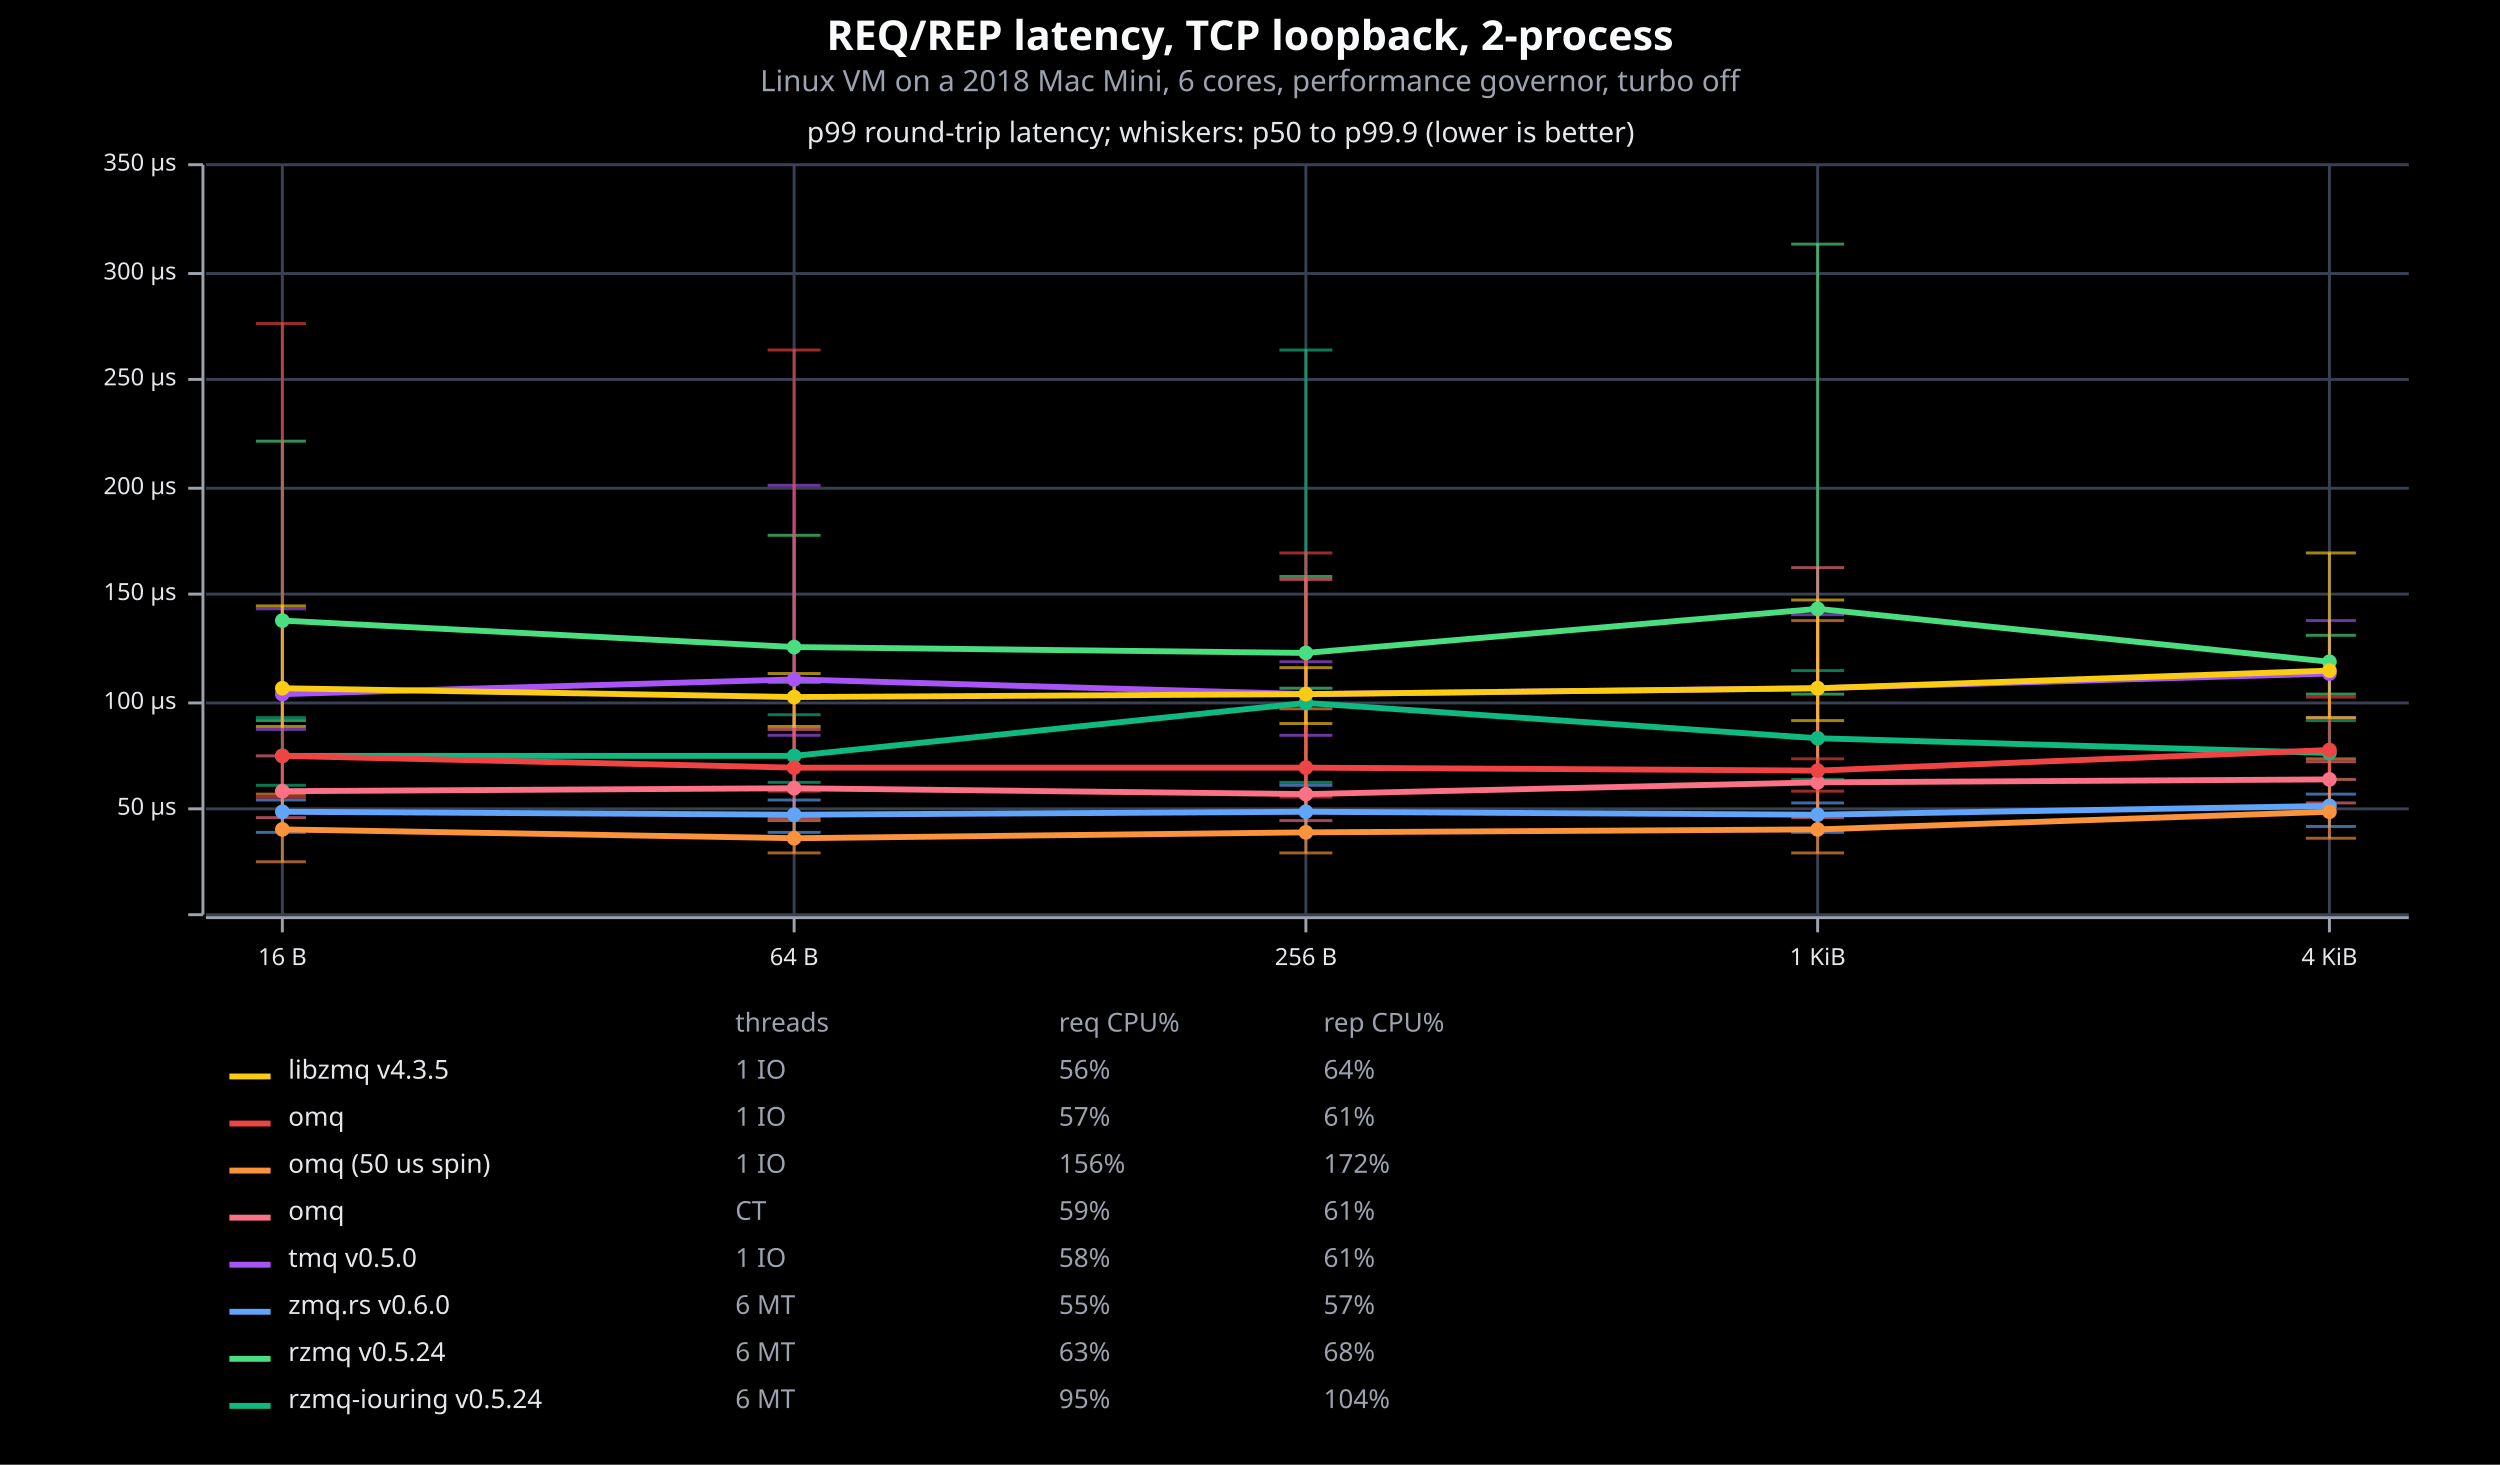
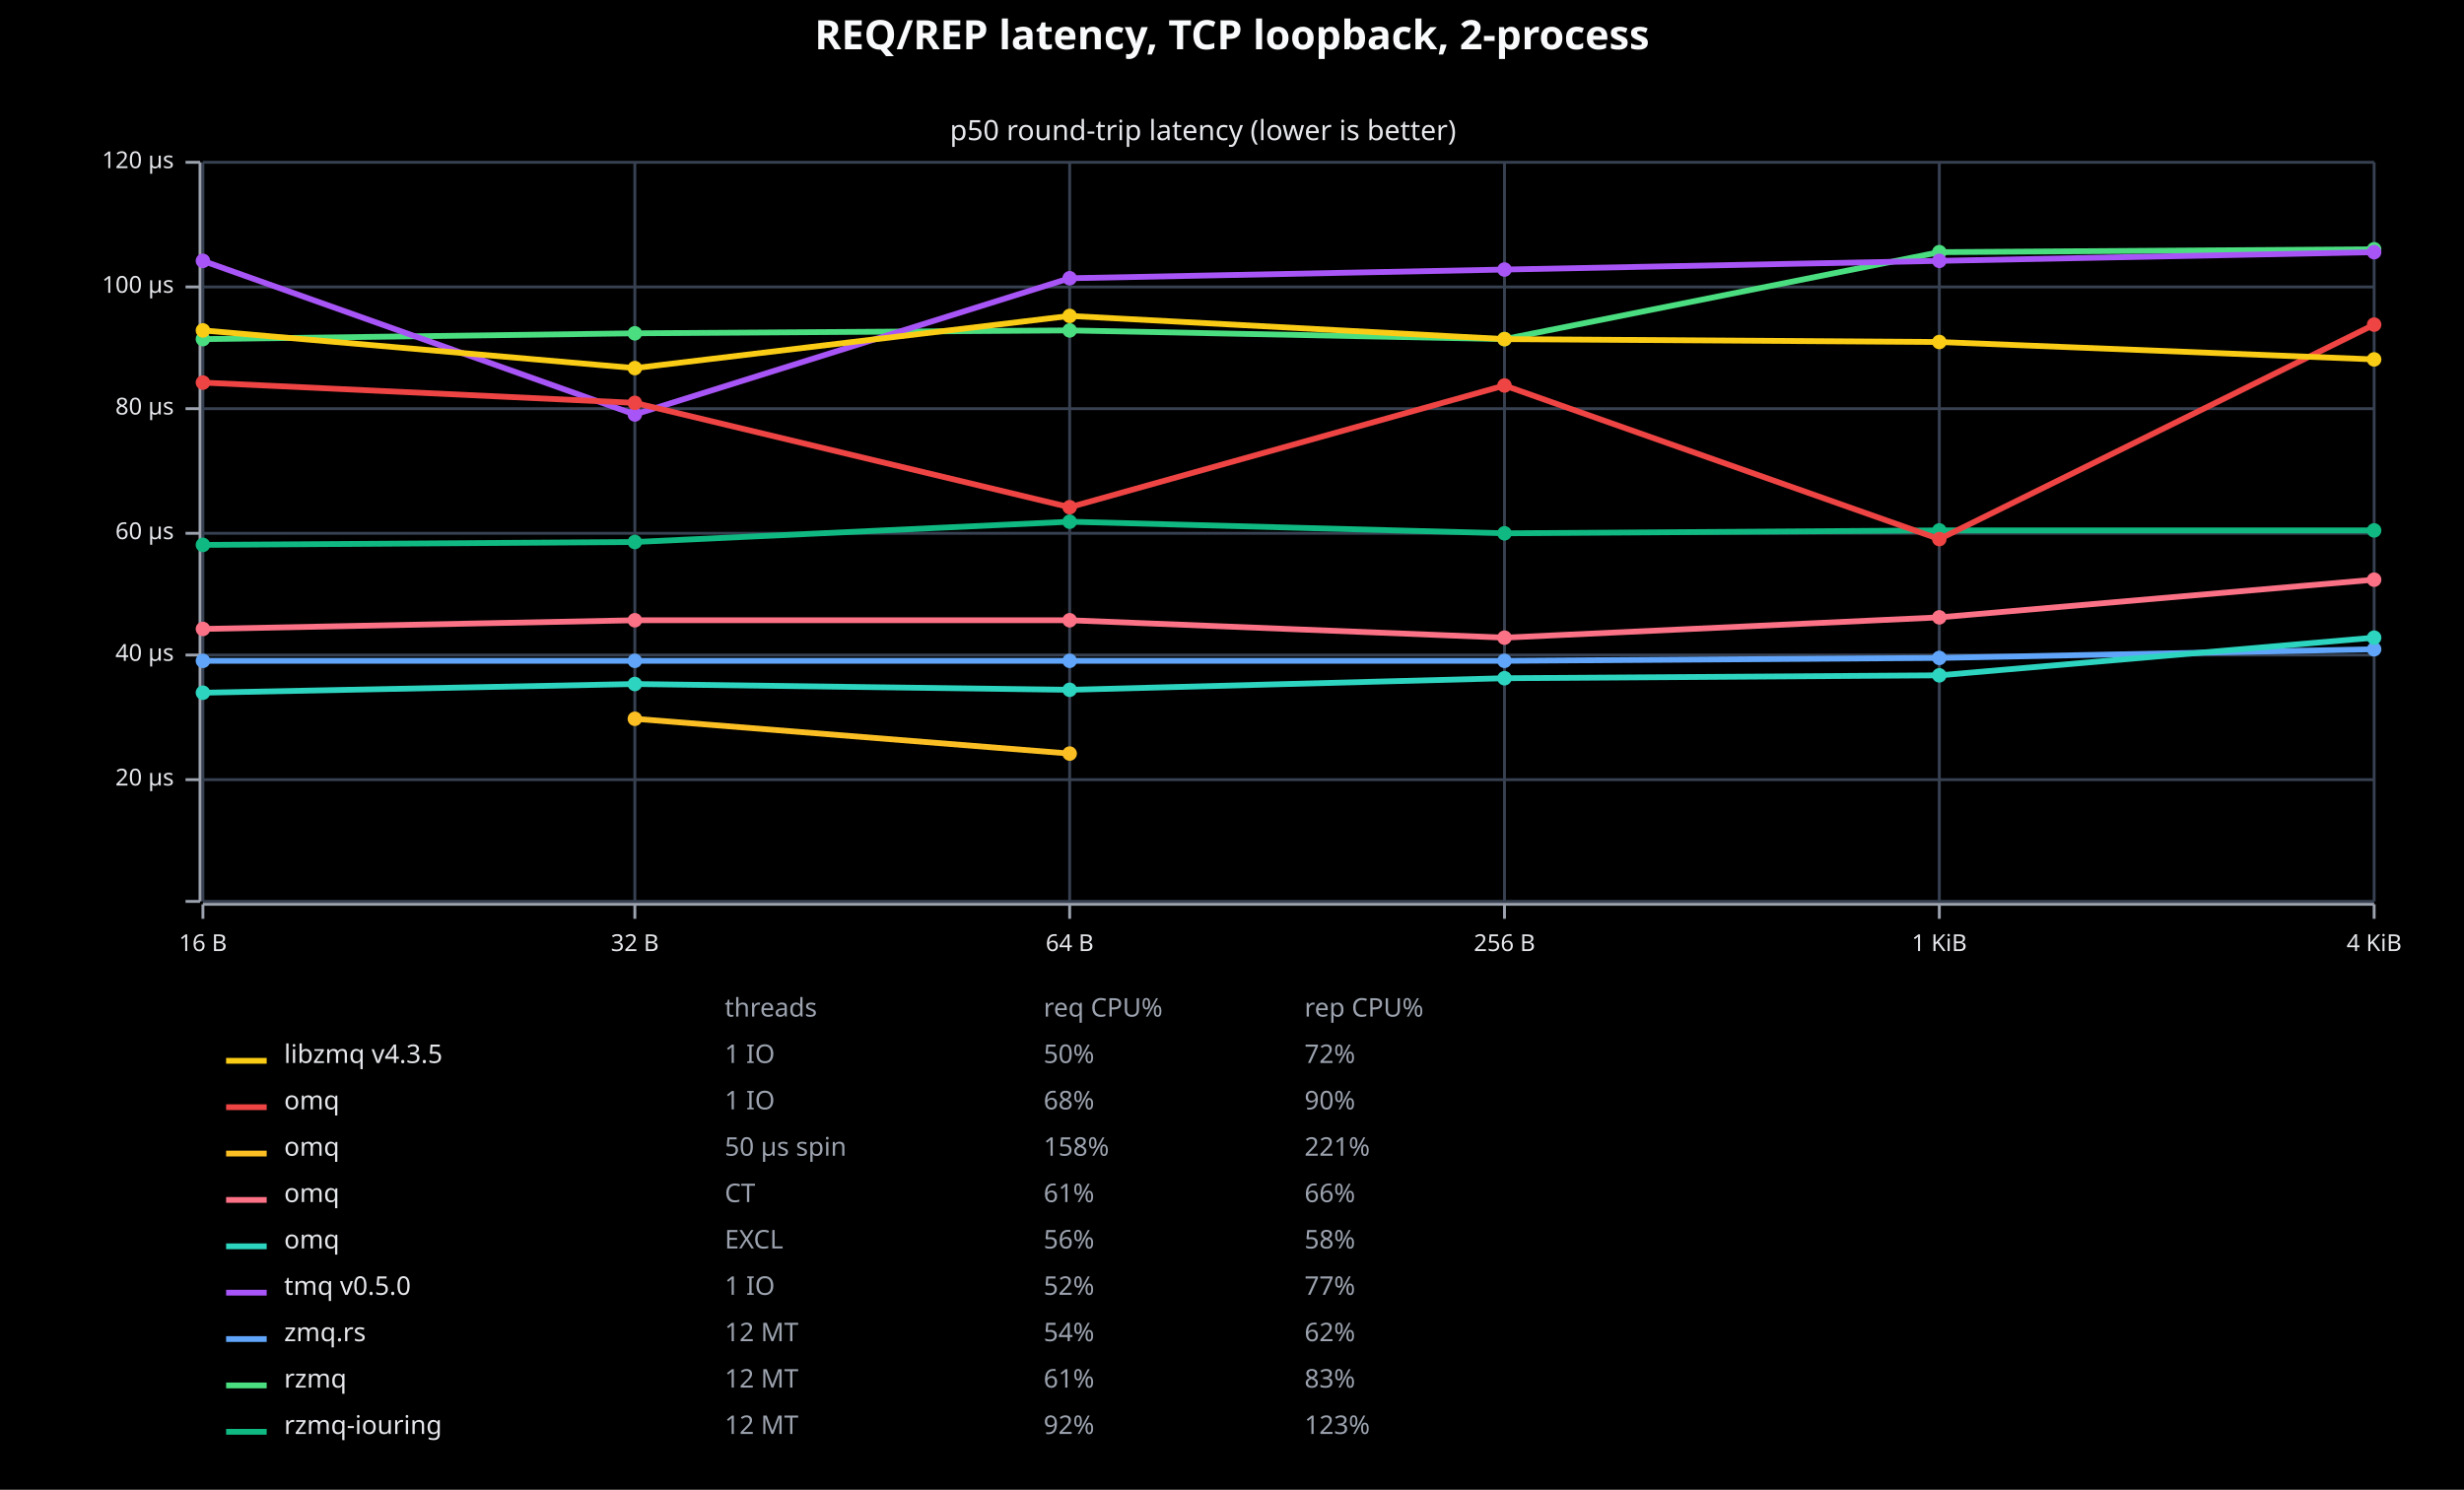
- <svg xmlns="http://www.w3.org/2000/svg" viewBox="0 0 850 498" font-family="system-ui, -apple-system, sans-serif">
-   <rect x="0" y="0" width="850" height="498" opacity="1" fill="#000000" stroke="none" />
+ <svg xmlns="http://www.w3.org/2000/svg" viewBox="0 0 850 514" font-family="system-ui, -apple-system, sans-serif">
+   <rect x="0" y="0" width="850" height="514" opacity="1" fill="#000000" stroke="none" />
  <text x="425" y="17" text-anchor="middle" font-family="sans-serif" font-size="14" font-weight="bold" fill="#F9FAFB">REQ/REP latency, TCP loopback, 2-process</text>
-   <text x="425" y="31" text-anchor="middle" font-family="sans-serif" font-size="10" fill="#9CA3AF">Linux VM on a 2018 Mac Mini, 6 cores, performance governor, turbo off</text>
  <text x="415" y="41" dy="0.76em" text-anchor="middle" font-family="sans-serif" font-size="9.677" opacity="1" fill="#E5E7EB">
- p99 round-trip latency; whiskers: p50 to p99.9 (lower is better)
- </text>
-   <line opacity="1" stroke="#374151" stroke-width="1" x1="96" y1="311" x2="96" y2="56" />
-   <line opacity="1" stroke="#374151" stroke-width="1" x1="270" y1="311" x2="270" y2="56" />
-   <line opacity="1" stroke="#374151" stroke-width="1" x1="444" y1="311" x2="444" y2="56" />
-   <line opacity="1" stroke="#374151" stroke-width="1" x1="618" y1="311" x2="618" y2="56" />
-   <line opacity="1" stroke="#374151" stroke-width="1" x1="792" y1="311" x2="792" y2="56" />
+ p50 round-trip latency (lower is better)
+ </text>
+   <line opacity="1" stroke="#374151" stroke-width="1" x1="70" y1="311" x2="70" y2="56" />
+   <line opacity="1" stroke="#374151" stroke-width="1" x1="219" y1="311" x2="219" y2="56" />
+   <line opacity="1" stroke="#374151" stroke-width="1" x1="369" y1="311" x2="369" y2="56" />
+   <line opacity="1" stroke="#374151" stroke-width="1" x1="519" y1="311" x2="519" y2="56" />
+   <line opacity="1" stroke="#374151" stroke-width="1" x1="669" y1="311" x2="669" y2="56" />
+   <line opacity="1" stroke="#374151" stroke-width="1" x1="819" y1="311" x2="819" y2="56" />
  <line opacity="1" stroke="#374151" stroke-width="1" x1="70" y1="311" x2="819" y2="311" />
-   <line opacity="1" stroke="#374151" stroke-width="1" x1="70" y1="275" x2="819" y2="275" />
-   <line opacity="1" stroke="#374151" stroke-width="1" x1="70" y1="239" x2="819" y2="239" />
-   <line opacity="1" stroke="#374151" stroke-width="1" x1="70" y1="202" x2="819" y2="202" />
-   <line opacity="1" stroke="#374151" stroke-width="1" x1="70" y1="166" x2="819" y2="166" />
-   <line opacity="1" stroke="#374151" stroke-width="1" x1="70" y1="129" x2="819" y2="129" />
-   <line opacity="1" stroke="#374151" stroke-width="1" x1="70" y1="93" x2="819" y2="93" />
+   <line opacity="1" stroke="#374151" stroke-width="1" x1="70" y1="269" x2="819" y2="269" />
+   <line opacity="1" stroke="#374151" stroke-width="1" x1="70" y1="226" x2="819" y2="226" />
+   <line opacity="1" stroke="#374151" stroke-width="1" x1="70" y1="184" x2="819" y2="184" />
+   <line opacity="1" stroke="#374151" stroke-width="1" x1="70" y1="141" x2="819" y2="141" />
+   <line opacity="1" stroke="#374151" stroke-width="1" x1="70" y1="99" x2="819" y2="99" />
  <line opacity="1" stroke="#374151" stroke-width="1" x1="70" y1="56" x2="819" y2="56" />
  <polyline fill="none" opacity="1" stroke="#9CA3AF" stroke-width="1" points="69,56 69,311 " />
  <text x="60" y="311" dy="0.5ex" text-anchor="end" font-family="sans-serif" font-size="8.065" opacity="1" fill="#E5E7EB">

</text>
  <polyline fill="none" opacity="1" stroke="#9CA3AF" stroke-width="1" points="64,311 69,311 " />
-   <text x="60" y="275" dy="0.5ex" text-anchor="end" font-family="sans-serif" font-size="8.065" opacity="1" fill="#E5E7EB">
- 50 μs
- </text>
-   <polyline fill="none" opacity="1" stroke="#9CA3AF" stroke-width="1" points="64,275 69,275 " />
-   <text x="60" y="239" dy="0.5ex" text-anchor="end" font-family="sans-serif" font-size="8.065" opacity="1" fill="#E5E7EB">
+   <text x="60" y="269" dy="0.5ex" text-anchor="end" font-family="sans-serif" font-size="8.065" opacity="1" fill="#E5E7EB">
+ 20 μs
+ </text>
+   <polyline fill="none" opacity="1" stroke="#9CA3AF" stroke-width="1" points="64,269 69,269 " />
+   <text x="60" y="226" dy="0.5ex" text-anchor="end" font-family="sans-serif" font-size="8.065" opacity="1" fill="#E5E7EB">
+ 40 μs
+ </text>
+   <polyline fill="none" opacity="1" stroke="#9CA3AF" stroke-width="1" points="64,226 69,226 " />
+   <text x="60" y="184" dy="0.5ex" text-anchor="end" font-family="sans-serif" font-size="8.065" opacity="1" fill="#E5E7EB">
+ 60 μs
+ </text>
+   <polyline fill="none" opacity="1" stroke="#9CA3AF" stroke-width="1" points="64,184 69,184 " />
+   <text x="60" y="141" dy="0.5ex" text-anchor="end" font-family="sans-serif" font-size="8.065" opacity="1" fill="#E5E7EB">
+ 80 μs
+ </text>
+   <polyline fill="none" opacity="1" stroke="#9CA3AF" stroke-width="1" points="64,141 69,141 " />
+   <text x="60" y="99" dy="0.5ex" text-anchor="end" font-family="sans-serif" font-size="8.065" opacity="1" fill="#E5E7EB">
100 μs
</text>
-   <polyline fill="none" opacity="1" stroke="#9CA3AF" stroke-width="1" points="64,239 69,239 " />
-   <text x="60" y="202" dy="0.5ex" text-anchor="end" font-family="sans-serif" font-size="8.065" opacity="1" fill="#E5E7EB">
- 150 μs
- </text>
-   <polyline fill="none" opacity="1" stroke="#9CA3AF" stroke-width="1" points="64,202 69,202 " />
-   <text x="60" y="166" dy="0.5ex" text-anchor="end" font-family="sans-serif" font-size="8.065" opacity="1" fill="#E5E7EB">
- 200 μs
- </text>
-   <polyline fill="none" opacity="1" stroke="#9CA3AF" stroke-width="1" points="64,166 69,166 " />
-   <text x="60" y="129" dy="0.5ex" text-anchor="end" font-family="sans-serif" font-size="8.065" opacity="1" fill="#E5E7EB">
- 250 μs
- </text>
-   <polyline fill="none" opacity="1" stroke="#9CA3AF" stroke-width="1" points="64,129 69,129 " />
-   <text x="60" y="93" dy="0.5ex" text-anchor="end" font-family="sans-serif" font-size="8.065" opacity="1" fill="#E5E7EB">
- 300 μs
- </text>
-   <polyline fill="none" opacity="1" stroke="#9CA3AF" stroke-width="1" points="64,93 69,93 " />
+   <polyline fill="none" opacity="1" stroke="#9CA3AF" stroke-width="1" points="64,99 69,99 " />
  <text x="60" y="56" dy="0.5ex" text-anchor="end" font-family="sans-serif" font-size="8.065" opacity="1" fill="#E5E7EB">
- 350 μs
+ 120 μs
</text>
  <polyline fill="none" opacity="1" stroke="#9CA3AF" stroke-width="1" points="64,56 69,56 " />
  <polyline fill="none" opacity="1" stroke="#9CA3AF" stroke-width="1" points="70,312 819,312 " />
-   <text x="96" y="322" dy="0.76em" text-anchor="middle" font-family="sans-serif" font-size="8.065" opacity="1" fill="#E5E7EB">
+   <text x="70" y="322" dy="0.76em" text-anchor="middle" font-family="sans-serif" font-size="8.065" opacity="1" fill="#E5E7EB">
16 B
</text>
-   <polyline fill="none" opacity="1" stroke="#9CA3AF" stroke-width="1" points="96,312 96,317 " />
-   <text x="270" y="322" dy="0.76em" text-anchor="middle" font-family="sans-serif" font-size="8.065" opacity="1" fill="#E5E7EB">
+   <polyline fill="none" opacity="1" stroke="#9CA3AF" stroke-width="1" points="70,312 70,317 " />
+   <text x="219" y="322" dy="0.76em" text-anchor="middle" font-family="sans-serif" font-size="8.065" opacity="1" fill="#E5E7EB">
+ 32 B
+ </text>
+   <polyline fill="none" opacity="1" stroke="#9CA3AF" stroke-width="1" points="219,312 219,317 " />
+   <text x="369" y="322" dy="0.76em" text-anchor="middle" font-family="sans-serif" font-size="8.065" opacity="1" fill="#E5E7EB">
64 B
</text>
-   <polyline fill="none" opacity="1" stroke="#9CA3AF" stroke-width="1" points="270,312 270,317 " />
-   <text x="444" y="322" dy="0.76em" text-anchor="middle" font-family="sans-serif" font-size="8.065" opacity="1" fill="#E5E7EB">
+   <polyline fill="none" opacity="1" stroke="#9CA3AF" stroke-width="1" points="369,312 369,317 " />
+   <text x="519" y="322" dy="0.76em" text-anchor="middle" font-family="sans-serif" font-size="8.065" opacity="1" fill="#E5E7EB">
256 B
</text>
-   <polyline fill="none" opacity="1" stroke="#9CA3AF" stroke-width="1" points="444,312 444,317 " />
-   <text x="618" y="322" dy="0.76em" text-anchor="middle" font-family="sans-serif" font-size="8.065" opacity="1" fill="#E5E7EB">
+   <polyline fill="none" opacity="1" stroke="#9CA3AF" stroke-width="1" points="519,312 519,317 " />
+   <text x="669" y="322" dy="0.76em" text-anchor="middle" font-family="sans-serif" font-size="8.065" opacity="1" fill="#E5E7EB">
1 KiB
</text>
-   <polyline fill="none" opacity="1" stroke="#9CA3AF" stroke-width="1" points="618,312 618,317 " />
-   <text x="792" y="322" dy="0.76em" text-anchor="middle" font-family="sans-serif" font-size="8.065" opacity="1" fill="#E5E7EB">
+   <polyline fill="none" opacity="1" stroke="#9CA3AF" stroke-width="1" points="669,312 669,317 " />
+   <text x="819" y="322" dy="0.76em" text-anchor="middle" font-family="sans-serif" font-size="8.065" opacity="1" fill="#E5E7EB">
4 KiB
</text>
-   <polyline fill="none" opacity="1" stroke="#9CA3AF" stroke-width="1" points="792,312 792,317 " />
-   <polyline fill="none" opacity="0.65" stroke="#10B981" stroke-width="1" points="96,267 96,244 " />
-   <polyline fill="none" opacity="0.65" stroke="#10B981" stroke-width="1" points="87,267 104,267 " />
-   <polyline fill="none" opacity="0.65" stroke="#10B981" stroke-width="1" points="87,244 104,244 " />
-   <polyline fill="none" opacity="0.65" stroke="#10B981" stroke-width="1" points="270,266 270,243 " />
-   <polyline fill="none" opacity="0.65" stroke="#10B981" stroke-width="1" points="261,266 279,266 " />
-   <polyline fill="none" opacity="0.65" stroke="#10B981" stroke-width="1" points="261,243 279,243 " />
-   <polyline fill="none" opacity="0.65" stroke="#10B981" stroke-width="1" points="444,266 444,119 " />
-   <polyline fill="none" opacity="0.65" stroke="#10B981" stroke-width="1" points="435,266 453,266 " />
-   <polyline fill="none" opacity="0.65" stroke="#10B981" stroke-width="1" points="435,119 453,119 " />
-   <polyline fill="none" opacity="0.65" stroke="#10B981" stroke-width="1" points="618,265 618,228 " />
-   <polyline fill="none" opacity="0.65" stroke="#10B981" stroke-width="1" points="609,265 627,265 " />
-   <polyline fill="none" opacity="0.65" stroke="#10B981" stroke-width="1" points="609,228 627,228 " />
-   <polyline fill="none" opacity="0.65" stroke="#10B981" stroke-width="1" points="792,265 792,245 " />
-   <polyline fill="none" opacity="0.65" stroke="#10B981" stroke-width="1" points="784,265 801,265 " />
-   <polyline fill="none" opacity="0.65" stroke="#10B981" stroke-width="1" points="784,245 801,245 " />
-   <polyline fill="none" opacity="0.65" stroke="#4ADE80" stroke-width="1" points="96,245 96,150 " />
-   <polyline fill="none" opacity="0.65" stroke="#4ADE80" stroke-width="1" points="87,245 104,245 " />
-   <polyline fill="none" opacity="0.65" stroke="#4ADE80" stroke-width="1" points="87,150 104,150 " />
-   <polyline fill="none" opacity="0.65" stroke="#4ADE80" stroke-width="1" points="270,232 270,182 " />
-   <polyline fill="none" opacity="0.65" stroke="#4ADE80" stroke-width="1" points="261,232 279,232 " />
-   <polyline fill="none" opacity="0.65" stroke="#4ADE80" stroke-width="1" points="261,182 279,182 " />
-   <polyline fill="none" opacity="0.65" stroke="#4ADE80" stroke-width="1" points="444,234 444,196 " />
-   <polyline fill="none" opacity="0.65" stroke="#4ADE80" stroke-width="1" points="435,234 453,234 " />
-   <polyline fill="none" opacity="0.65" stroke="#4ADE80" stroke-width="1" points="435,196 453,196 " />
-   <polyline fill="none" opacity="0.65" stroke="#4ADE80" stroke-width="1" points="618,236 618,83 " />
-   <polyline fill="none" opacity="0.65" stroke="#4ADE80" stroke-width="1" points="609,236 627,236 " />
-   <polyline fill="none" opacity="0.65" stroke="#4ADE80" stroke-width="1" points="609,83 627,83 " />
-   <polyline fill="none" opacity="0.65" stroke="#4ADE80" stroke-width="1" points="792,236 792,216 " />
-   <polyline fill="none" opacity="0.65" stroke="#4ADE80" stroke-width="1" points="784,236 801,236 " />
-   <polyline fill="none" opacity="0.65" stroke="#4ADE80" stroke-width="1" points="784,216 801,216 " />
-   <polyline fill="none" opacity="0.65" stroke="#60A5FA" stroke-width="1" points="96,283 96,272 " />
-   <polyline fill="none" opacity="0.65" stroke="#60A5FA" stroke-width="1" points="87,283 104,283 " />
-   <polyline fill="none" opacity="0.65" stroke="#60A5FA" stroke-width="1" points="87,272 104,272 " />
-   <polyline fill="none" opacity="0.65" stroke="#60A5FA" stroke-width="1" points="270,283 270,272 " />
-   <polyline fill="none" opacity="0.65" stroke="#60A5FA" stroke-width="1" points="261,283 279,283 " />
-   <polyline fill="none" opacity="0.65" stroke="#60A5FA" stroke-width="1" points="261,272 279,272 " />
-   <polyline fill="none" opacity="0.65" stroke="#60A5FA" stroke-width="1" points="444,283 444,267 " />
-   <polyline fill="none" opacity="0.65" stroke="#60A5FA" stroke-width="1" points="435,283 453,283 " />
-   <polyline fill="none" opacity="0.65" stroke="#60A5FA" stroke-width="1" points="435,267 453,267 " />
-   <polyline fill="none" opacity="0.65" stroke="#60A5FA" stroke-width="1" points="618,283 618,273 " />
-   <polyline fill="none" opacity="0.65" stroke="#60A5FA" stroke-width="1" points="609,283 627,283 " />
-   <polyline fill="none" opacity="0.65" stroke="#60A5FA" stroke-width="1" points="609,273 627,273 " />
-   <polyline fill="none" opacity="0.65" stroke="#60A5FA" stroke-width="1" points="792,281 792,270 " />
-   <polyline fill="none" opacity="0.65" stroke="#60A5FA" stroke-width="1" points="784,281 801,281 " />
-   <polyline fill="none" opacity="0.65" stroke="#60A5FA" stroke-width="1" points="784,270 801,270 " />
-   <polyline fill="none" opacity="0.65" stroke="#A855F7" stroke-width="1" points="96,248 96,207 " />
-   <polyline fill="none" opacity="0.65" stroke="#A855F7" stroke-width="1" points="87,248 104,248 " />
-   <polyline fill="none" opacity="0.65" stroke="#A855F7" stroke-width="1" points="87,207 104,207 " />
-   <polyline fill="none" opacity="0.65" stroke="#A855F7" stroke-width="1" points="270,250 270,165 " />
-   <polyline fill="none" opacity="0.65" stroke="#A855F7" stroke-width="1" points="261,250 279,250 " />
-   <polyline fill="none" opacity="0.65" stroke="#A855F7" stroke-width="1" points="261,165 279,165 " />
-   <polyline fill="none" opacity="0.65" stroke="#A855F7" stroke-width="1" points="444,250 444,225 " />
-   <polyline fill="none" opacity="0.65" stroke="#A855F7" stroke-width="1" points="435,250 453,250 " />
-   <polyline fill="none" opacity="0.65" stroke="#A855F7" stroke-width="1" points="435,225 453,225 " />
-   <polyline fill="none" opacity="0.65" stroke="#A855F7" stroke-width="1" points="618,251 618,209 " />
-   <polyline fill="none" opacity="0.65" stroke="#A855F7" stroke-width="1" points="609,251 627,251 " />
-   <polyline fill="none" opacity="0.65" stroke="#A855F7" stroke-width="1" points="609,209 627,209 " />
-   <polyline fill="none" opacity="0.65" stroke="#A855F7" stroke-width="1" points="792,244 792,211 " />
-   <polyline fill="none" opacity="0.65" stroke="#A855F7" stroke-width="1" points="784,244 801,244 " />
-   <polyline fill="none" opacity="0.65" stroke="#A855F7" stroke-width="1" points="784,211 801,211 " />
-   <polyline fill="none" opacity="0.65" stroke="#FB7185" stroke-width="1" points="96,278 96,257 " />
-   <polyline fill="none" opacity="0.65" stroke="#FB7185" stroke-width="1" points="87,278 104,278 " />
-   <polyline fill="none" opacity="0.65" stroke="#FB7185" stroke-width="1" points="87,257 104,257 " />
-   <polyline fill="none" opacity="0.65" stroke="#FB7185" stroke-width="1" points="270,278 270,248 " />
-   <polyline fill="none" opacity="0.65" stroke="#FB7185" stroke-width="1" points="261,278 279,278 " />
-   <polyline fill="none" opacity="0.65" stroke="#FB7185" stroke-width="1" points="261,248 279,248 " />
-   <polyline fill="none" opacity="0.65" stroke="#FB7185" stroke-width="1" points="444,279 444,197 " />
-   <polyline fill="none" opacity="0.65" stroke="#FB7185" stroke-width="1" points="435,279 453,279 " />
-   <polyline fill="none" opacity="0.65" stroke="#FB7185" stroke-width="1" points="435,197 453,197 " />
-   <polyline fill="none" opacity="0.65" stroke="#FB7185" stroke-width="1" points="618,278 618,193 " />
-   <polyline fill="none" opacity="0.65" stroke="#FB7185" stroke-width="1" points="609,278 627,278 " />
-   <polyline fill="none" opacity="0.65" stroke="#FB7185" stroke-width="1" points="609,193 627,193 " />
-   <polyline fill="none" opacity="0.65" stroke="#FB7185" stroke-width="1" points="792,273 792,259 " />
-   <polyline fill="none" opacity="0.65" stroke="#FB7185" stroke-width="1" points="784,273 801,273 " />
-   <polyline fill="none" opacity="0.65" stroke="#FB7185" stroke-width="1" points="784,259 801,259 " />
-   <polyline fill="none" opacity="0.65" stroke="#FB923C" stroke-width="1" points="96,293 96,270 " />
-   <polyline fill="none" opacity="0.65" stroke="#FB923C" stroke-width="1" points="87,293 104,293 " />
-   <polyline fill="none" opacity="0.65" stroke="#FB923C" stroke-width="1" points="87,270 104,270 " />
-   <polyline fill="none" opacity="0.65" stroke="#FB923C" stroke-width="1" points="270,290 270,279 " />
-   <polyline fill="none" opacity="0.65" stroke="#FB923C" stroke-width="1" points="261,290 279,290 " />
-   <polyline fill="none" opacity="0.65" stroke="#FB923C" stroke-width="1" points="261,279 279,279 " />
-   <polyline fill="none" opacity="0.65" stroke="#FB923C" stroke-width="1" points="444,290 444,241 " />
-   <polyline fill="none" opacity="0.65" stroke="#FB923C" stroke-width="1" points="435,290 453,290 " />
-   <polyline fill="none" opacity="0.65" stroke="#FB923C" stroke-width="1" points="435,241 453,241 " />
-   <polyline fill="none" opacity="0.65" stroke="#FB923C" stroke-width="1" points="618,290 618,211 " />
-   <polyline fill="none" opacity="0.65" stroke="#FB923C" stroke-width="1" points="609,290 627,290 " />
-   <polyline fill="none" opacity="0.65" stroke="#FB923C" stroke-width="1" points="609,211 627,211 " />
-   <polyline fill="none" opacity="0.65" stroke="#FB923C" stroke-width="1" points="792,285 792,258 " />
-   <polyline fill="none" opacity="0.65" stroke="#FB923C" stroke-width="1" points="784,285 801,285 " />
-   <polyline fill="none" opacity="0.65" stroke="#FB923C" stroke-width="1" points="784,258 801,258 " />
-   <polyline fill="none" opacity="0.65" stroke="#EF4444" stroke-width="1" points="96,271 96,110 " />
-   <polyline fill="none" opacity="0.65" stroke="#EF4444" stroke-width="1" points="87,271 104,271 " />
-   <polyline fill="none" opacity="0.65" stroke="#EF4444" stroke-width="1" points="87,110 104,110 " />
-   <polyline fill="none" opacity="0.65" stroke="#EF4444" stroke-width="1" points="270,269 270,119 " />
-   <polyline fill="none" opacity="0.65" stroke="#EF4444" stroke-width="1" points="261,269 279,269 " />
-   <polyline fill="none" opacity="0.65" stroke="#EF4444" stroke-width="1" points="261,119 279,119 " />
-   <polyline fill="none" opacity="0.65" stroke="#EF4444" stroke-width="1" points="444,271 444,188 " />
-   <polyline fill="none" opacity="0.65" stroke="#EF4444" stroke-width="1" points="435,271 453,271 " />
-   <polyline fill="none" opacity="0.65" stroke="#EF4444" stroke-width="1" points="435,188 453,188 " />
-   <polyline fill="none" opacity="0.65" stroke="#EF4444" stroke-width="1" points="618,269 618,258 " />
-   <polyline fill="none" opacity="0.65" stroke="#EF4444" stroke-width="1" points="609,269 627,269 " />
-   <polyline fill="none" opacity="0.65" stroke="#EF4444" stroke-width="1" points="609,258 627,258 " />
-   <polyline fill="none" opacity="0.65" stroke="#EF4444" stroke-width="1" points="792,265 792,237 " />
-   <polyline fill="none" opacity="0.65" stroke="#EF4444" stroke-width="1" points="784,265 801,265 " />
-   <polyline fill="none" opacity="0.65" stroke="#EF4444" stroke-width="1" points="784,237 801,237 " />
-   <polyline fill="none" opacity="0.65" stroke="#FACC15" stroke-width="1" points="96,247 96,206 " />
-   <polyline fill="none" opacity="0.65" stroke="#FACC15" stroke-width="1" points="87,247 104,247 " />
-   <polyline fill="none" opacity="0.65" stroke="#FACC15" stroke-width="1" points="87,206 104,206 " />
-   <polyline fill="none" opacity="0.65" stroke="#FACC15" stroke-width="1" points="270,247 270,229 " />
-   <polyline fill="none" opacity="0.65" stroke="#FACC15" stroke-width="1" points="261,247 279,247 " />
-   <polyline fill="none" opacity="0.65" stroke="#FACC15" stroke-width="1" points="261,229 279,229 " />
-   <polyline fill="none" opacity="0.65" stroke="#FACC15" stroke-width="1" points="444,246 444,227 " />
-   <polyline fill="none" opacity="0.65" stroke="#FACC15" stroke-width="1" points="435,246 453,246 " />
-   <polyline fill="none" opacity="0.65" stroke="#FACC15" stroke-width="1" points="435,227 453,227 " />
-   <polyline fill="none" opacity="0.65" stroke="#FACC15" stroke-width="1" points="618,245 618,204 " />
-   <polyline fill="none" opacity="0.65" stroke="#FACC15" stroke-width="1" points="609,245 627,245 " />
-   <polyline fill="none" opacity="0.65" stroke="#FACC15" stroke-width="1" points="609,204 627,204 " />
-   <polyline fill="none" opacity="0.65" stroke="#FACC15" stroke-width="1" points="792,244 792,188 " />
-   <polyline fill="none" opacity="0.65" stroke="#FACC15" stroke-width="1" points="784,244 801,244 " />
-   <polyline fill="none" opacity="0.65" stroke="#FACC15" stroke-width="1" points="784,188 801,188 " />
-   <polyline fill="none" opacity="1" stroke="#10B981" stroke-width="2" points="96,257 270,257 444,239 618,251 792,256 " />
-   <circle cx="96" cy="257" r="2.5" opacity="1" fill="#10B981" stroke="none" stroke-width="1" />
-   <circle cx="270" cy="257" r="2.5" opacity="1" fill="#10B981" stroke="none" stroke-width="1" />
-   <circle cx="444" cy="239" r="2.5" opacity="1" fill="#10B981" stroke="none" stroke-width="1" />
-   <circle cx="618" cy="251" r="2.5" opacity="1" fill="#10B981" stroke="none" stroke-width="1" />
-   <circle cx="792" cy="256" r="2.5" opacity="1" fill="#10B981" stroke="none" stroke-width="1" />
-   <polyline fill="none" opacity="1" stroke="#4ADE80" stroke-width="2" points="96,211 270,220 444,222 618,207 792,225 " />
-   <circle cx="96" cy="211" r="2.5" opacity="1" fill="#4ADE80" stroke="none" stroke-width="1" />
-   <circle cx="270" cy="220" r="2.5" opacity="1" fill="#4ADE80" stroke="none" stroke-width="1" />
-   <circle cx="444" cy="222" r="2.5" opacity="1" fill="#4ADE80" stroke="none" stroke-width="1" />
-   <circle cx="618" cy="207" r="2.5" opacity="1" fill="#4ADE80" stroke="none" stroke-width="1" />
-   <circle cx="792" cy="225" r="2.5" opacity="1" fill="#4ADE80" stroke="none" stroke-width="1" />
-   <polyline fill="none" opacity="1" stroke="#60A5FA" stroke-width="2" points="96,276 270,277 444,276 618,277 792,274 " />
-   <circle cx="96" cy="276" r="2.5" opacity="1" fill="#60A5FA" stroke="none" stroke-width="1" />
-   <circle cx="270" cy="277" r="2.5" opacity="1" fill="#60A5FA" stroke="none" stroke-width="1" />
-   <circle cx="444" cy="276" r="2.5" opacity="1" fill="#60A5FA" stroke="none" stroke-width="1" />
-   <circle cx="618" cy="277" r="2.5" opacity="1" fill="#60A5FA" stroke="none" stroke-width="1" />
-   <circle cx="792" cy="274" r="2.5" opacity="1" fill="#60A5FA" stroke="none" stroke-width="1" />
-   <polyline fill="none" opacity="1" stroke="#A855F7" stroke-width="2" points="96,236 270,231 444,236 618,234 792,229 " />
-   <circle cx="96" cy="236" r="2.5" opacity="1" fill="#A855F7" stroke="none" stroke-width="1" />
-   <circle cx="270" cy="231" r="2.5" opacity="1" fill="#A855F7" stroke="none" stroke-width="1" />
-   <circle cx="444" cy="236" r="2.5" opacity="1" fill="#A855F7" stroke="none" stroke-width="1" />
-   <circle cx="618" cy="234" r="2.5" opacity="1" fill="#A855F7" stroke="none" stroke-width="1" />
-   <circle cx="792" cy="229" r="2.5" opacity="1" fill="#A855F7" stroke="none" stroke-width="1" />
-   <polyline fill="none" opacity="1" stroke="#FB7185" stroke-width="2" points="96,269 270,268 444,270 618,266 792,265 " />
-   <circle cx="96" cy="269" r="2.5" opacity="1" fill="#FB7185" stroke="none" stroke-width="1" />
-   <circle cx="270" cy="268" r="2.5" opacity="1" fill="#FB7185" stroke="none" stroke-width="1" />
-   <circle cx="444" cy="270" r="2.5" opacity="1" fill="#FB7185" stroke="none" stroke-width="1" />
-   <circle cx="618" cy="266" r="2.5" opacity="1" fill="#FB7185" stroke="none" stroke-width="1" />
-   <circle cx="792" cy="265" r="2.5" opacity="1" fill="#FB7185" stroke="none" stroke-width="1" />
-   <polyline fill="none" opacity="1" stroke="#FB923C" stroke-width="2" points="96,282 270,285 444,283 618,282 792,276 " />
-   <circle cx="96" cy="282" r="2.5" opacity="1" fill="#FB923C" stroke="none" stroke-width="1" />
-   <circle cx="270" cy="285" r="2.5" opacity="1" fill="#FB923C" stroke="none" stroke-width="1" />
-   <circle cx="444" cy="283" r="2.5" opacity="1" fill="#FB923C" stroke="none" stroke-width="1" />
-   <circle cx="618" cy="282" r="2.5" opacity="1" fill="#FB923C" stroke="none" stroke-width="1" />
-   <circle cx="792" cy="276" r="2.5" opacity="1" fill="#FB923C" stroke="none" stroke-width="1" />
-   <polyline fill="none" opacity="1" stroke="#EF4444" stroke-width="2" points="96,257 270,261 444,261 618,262 792,255 " />
-   <circle cx="96" cy="257" r="2.5" opacity="1" fill="#EF4444" stroke="none" stroke-width="1" />
-   <circle cx="270" cy="261" r="2.5" opacity="1" fill="#EF4444" stroke="none" stroke-width="1" />
-   <circle cx="444" cy="261" r="2.5" opacity="1" fill="#EF4444" stroke="none" stroke-width="1" />
-   <circle cx="618" cy="262" r="2.5" opacity="1" fill="#EF4444" stroke="none" stroke-width="1" />
-   <circle cx="792" cy="255" r="2.5" opacity="1" fill="#EF4444" stroke="none" stroke-width="1" />
-   <polyline fill="none" opacity="1" stroke="#FACC15" stroke-width="2" points="96,234 270,237 444,236 618,234 792,228 " />
-   <circle cx="96" cy="234" r="2.5" opacity="1" fill="#FACC15" stroke="none" stroke-width="1" />
-   <circle cx="270" cy="237" r="2.5" opacity="1" fill="#FACC15" stroke="none" stroke-width="1" />
-   <circle cx="444" cy="236" r="2.5" opacity="1" fill="#FACC15" stroke="none" stroke-width="1" />
-   <circle cx="618" cy="234" r="2.5" opacity="1" fill="#FACC15" stroke="none" stroke-width="1" />
-   <circle cx="792" cy="228" r="2.5" opacity="1" fill="#FACC15" stroke="none" stroke-width="1" />
+   <polyline fill="none" opacity="1" stroke="#9CA3AF" stroke-width="1" points="819,312 819,317 " />
+   <polyline fill="none" opacity="1" stroke="#10B981" stroke-width="2" points="70,188 219,187 369,180 519,184 669,183 819,183 " />
+   <circle cx="70" cy="188" r="2.5" opacity="1" fill="#10B981" stroke="none" stroke-width="1" />
+   <circle cx="219" cy="187" r="2.5" opacity="1" fill="#10B981" stroke="none" stroke-width="1" />
+   <circle cx="369" cy="180" r="2.5" opacity="1" fill="#10B981" stroke="none" stroke-width="1" />
+   <circle cx="519" cy="184" r="2.5" opacity="1" fill="#10B981" stroke="none" stroke-width="1" />
+   <circle cx="669" cy="183" r="2.5" opacity="1" fill="#10B981" stroke="none" stroke-width="1" />
+   <circle cx="819" cy="183" r="2.5" opacity="1" fill="#10B981" stroke="none" stroke-width="1" />
+   <polyline fill="none" opacity="1" stroke="#4ADE80" stroke-width="2" points="70,117 219,115 369,114 519,117 669,87 819,86 " />
+   <circle cx="70" cy="117" r="2.5" opacity="1" fill="#4ADE80" stroke="none" stroke-width="1" />
+   <circle cx="219" cy="115" r="2.5" opacity="1" fill="#4ADE80" stroke="none" stroke-width="1" />
+   <circle cx="369" cy="114" r="2.5" opacity="1" fill="#4ADE80" stroke="none" stroke-width="1" />
+   <circle cx="519" cy="117" r="2.5" opacity="1" fill="#4ADE80" stroke="none" stroke-width="1" />
+   <circle cx="669" cy="87" r="2.5" opacity="1" fill="#4ADE80" stroke="none" stroke-width="1" />
+   <circle cx="819" cy="86" r="2.5" opacity="1" fill="#4ADE80" stroke="none" stroke-width="1" />
+   <polyline fill="none" opacity="1" stroke="#60A5FA" stroke-width="2" points="70,228 219,228 369,228 519,228 669,227 819,224 " />
+   <circle cx="70" cy="228" r="2.5" opacity="1" fill="#60A5FA" stroke="none" stroke-width="1" />
+   <circle cx="219" cy="228" r="2.5" opacity="1" fill="#60A5FA" stroke="none" stroke-width="1" />
+   <circle cx="369" cy="228" r="2.5" opacity="1" fill="#60A5FA" stroke="none" stroke-width="1" />
+   <circle cx="519" cy="228" r="2.5" opacity="1" fill="#60A5FA" stroke="none" stroke-width="1" />
+   <circle cx="669" cy="227" r="2.5" opacity="1" fill="#60A5FA" stroke="none" stroke-width="1" />
+   <circle cx="819" cy="224" r="2.5" opacity="1" fill="#60A5FA" stroke="none" stroke-width="1" />
+   <polyline fill="none" opacity="1" stroke="#A855F7" stroke-width="2" points="70,90 219,143 369,96 519,93 669,90 819,87 " />
+   <circle cx="70" cy="90" r="2.5" opacity="1" fill="#A855F7" stroke="none" stroke-width="1" />
+   <circle cx="219" cy="143" r="2.5" opacity="1" fill="#A855F7" stroke="none" stroke-width="1" />
+   <circle cx="369" cy="96" r="2.5" opacity="1" fill="#A855F7" stroke="none" stroke-width="1" />
+   <circle cx="519" cy="93" r="2.5" opacity="1" fill="#A855F7" stroke="none" stroke-width="1" />
+   <circle cx="669" cy="90" r="2.5" opacity="1" fill="#A855F7" stroke="none" stroke-width="1" />
+   <circle cx="819" cy="87" r="2.5" opacity="1" fill="#A855F7" stroke="none" stroke-width="1" />
+   <polyline fill="none" opacity="1" stroke="#2DD4BF" stroke-width="2" points="70,239 219,236 369,238 519,234 669,233 819,220 " />
+   <circle cx="70" cy="239" r="2.5" opacity="1" fill="#2DD4BF" stroke="none" stroke-width="1" />
+   <circle cx="219" cy="236" r="2.5" opacity="1" fill="#2DD4BF" stroke="none" stroke-width="1" />
+   <circle cx="369" cy="238" r="2.5" opacity="1" fill="#2DD4BF" stroke="none" stroke-width="1" />
+   <circle cx="519" cy="234" r="2.5" opacity="1" fill="#2DD4BF" stroke="none" stroke-width="1" />
+   <circle cx="669" cy="233" r="2.5" opacity="1" fill="#2DD4BF" stroke="none" stroke-width="1" />
+   <circle cx="819" cy="220" r="2.5" opacity="1" fill="#2DD4BF" stroke="none" stroke-width="1" />
+   <polyline fill="none" opacity="1" stroke="#FB7185" stroke-width="2" points="70,217 219,214 369,214 519,220 669,213 819,200 " />
+   <circle cx="70" cy="217" r="2.5" opacity="1" fill="#FB7185" stroke="none" stroke-width="1" />
+   <circle cx="219" cy="214" r="2.5" opacity="1" fill="#FB7185" stroke="none" stroke-width="1" />
+   <circle cx="369" cy="214" r="2.5" opacity="1" fill="#FB7185" stroke="none" stroke-width="1" />
+   <circle cx="519" cy="220" r="2.5" opacity="1" fill="#FB7185" stroke="none" stroke-width="1" />
+   <circle cx="669" cy="213" r="2.5" opacity="1" fill="#FB7185" stroke="none" stroke-width="1" />
+   <circle cx="819" cy="200" r="2.5" opacity="1" fill="#FB7185" stroke="none" stroke-width="1" />
+   <polyline fill="none" opacity="1" stroke="#FBBF24" stroke-width="2" points="219,248 369,260 " />
+   <circle cx="219" cy="248" r="2.5" opacity="1" fill="#FBBF24" stroke="none" stroke-width="1" />
+   <circle cx="369" cy="260" r="2.5" opacity="1" fill="#FBBF24" stroke="none" stroke-width="1" />
+   <polyline fill="none" opacity="1" stroke="#EF4444" stroke-width="2" points="70,132 219,139 369,175 519,133 669,186 819,112 " />
+   <circle cx="70" cy="132" r="2.5" opacity="1" fill="#EF4444" stroke="none" stroke-width="1" />
+   <circle cx="219" cy="139" r="2.5" opacity="1" fill="#EF4444" stroke="none" stroke-width="1" />
+   <circle cx="369" cy="175" r="2.5" opacity="1" fill="#EF4444" stroke="none" stroke-width="1" />
+   <circle cx="519" cy="133" r="2.5" opacity="1" fill="#EF4444" stroke="none" stroke-width="1" />
+   <circle cx="669" cy="186" r="2.5" opacity="1" fill="#EF4444" stroke="none" stroke-width="1" />
+   <circle cx="819" cy="112" r="2.5" opacity="1" fill="#EF4444" stroke="none" stroke-width="1" />
+   <polyline fill="none" opacity="1" stroke="#FACC15" stroke-width="2" points="70,114 219,127 369,109 519,117 669,118 819,124 " />
+   <circle cx="70" cy="114" r="2.5" opacity="1" fill="#FACC15" stroke="none" stroke-width="1" />
+   <circle cx="219" cy="127" r="2.5" opacity="1" fill="#FACC15" stroke="none" stroke-width="1" />
+   <circle cx="369" cy="109" r="2.5" opacity="1" fill="#FACC15" stroke="none" stroke-width="1" />
+   <circle cx="519" cy="117" r="2.5" opacity="1" fill="#FACC15" stroke="none" stroke-width="1" />
+   <circle cx="669" cy="118" r="2.5" opacity="1" fill="#FACC15" stroke="none" stroke-width="1" />
+   <circle cx="819" cy="124" r="2.5" opacity="1" fill="#FACC15" stroke="none" stroke-width="1" />
  <text x="250" y="344" dy="0.76em" text-anchor="start" font-family="sans-serif" font-size="8.871" opacity="1" fill="#9CA3AF">
threads
</text>
  <text x="360" y="344" dy="0.76em" text-anchor="start" font-family="sans-serif" font-size="8.871" opacity="1" fill="#9CA3AF">
req CPU%
</text>
  <text x="450" y="344" dy="0.76em" text-anchor="start" font-family="sans-serif" font-size="8.871" opacity="1" fill="#9CA3AF">
rep CPU%
</text>
  <polyline fill="none" opacity="1" stroke="#FACC15" stroke-width="2" points="78,366 92,366 " />
  <text x="98" y="360" dy="0.76em" text-anchor="start" font-family="sans-serif" font-size="8.871" opacity="1" fill="#E5E7EB">
libzmq v4.3.5
</text>
  <text x="250" y="360" dy="0.76em" text-anchor="start" font-family="sans-serif" font-size="8.871" opacity="1" fill="#9CA3AF">
1 IO
</text>
  <text x="360" y="360" dy="0.76em" text-anchor="start" font-family="sans-serif" font-size="8.871" opacity="1" fill="#9CA3AF">
- 56%
+ 50%
</text>
  <text x="450" y="360" dy="0.76em" text-anchor="start" font-family="sans-serif" font-size="8.871" opacity="1" fill="#9CA3AF">
- 64%
+ 72%
</text>
  <polyline fill="none" opacity="1" stroke="#EF4444" stroke-width="2" points="78,382 92,382 " />
  <text x="98" y="376" dy="0.76em" text-anchor="start" font-family="sans-serif" font-size="8.871" opacity="1" fill="#E5E7EB">
omq
</text>
  <text x="250" y="376" dy="0.76em" text-anchor="start" font-family="sans-serif" font-size="8.871" opacity="1" fill="#9CA3AF">
1 IO
</text>
  <text x="360" y="376" dy="0.76em" text-anchor="start" font-family="sans-serif" font-size="8.871" opacity="1" fill="#9CA3AF">
- 57%
+ 68%
</text>
  <text x="450" y="376" dy="0.76em" text-anchor="start" font-family="sans-serif" font-size="8.871" opacity="1" fill="#9CA3AF">
- 61%
- </text>
-   <polyline fill="none" opacity="1" stroke="#FB923C" stroke-width="2" points="78,398 92,398 " />
+ 90%
+ </text>
+   <polyline fill="none" opacity="1" stroke="#FBBF24" stroke-width="2" points="78,398 92,398 " />
  <text x="98" y="392" dy="0.76em" text-anchor="start" font-family="sans-serif" font-size="8.871" opacity="1" fill="#E5E7EB">
- omq (50 us spin)
+ omq
</text>
  <text x="250" y="392" dy="0.76em" text-anchor="start" font-family="sans-serif" font-size="8.871" opacity="1" fill="#9CA3AF">
- 1 IO
+ 50 μs spin
</text>
  <text x="360" y="392" dy="0.76em" text-anchor="start" font-family="sans-serif" font-size="8.871" opacity="1" fill="#9CA3AF">
- 156%
+ 158%
</text>
  <text x="450" y="392" dy="0.76em" text-anchor="start" font-family="sans-serif" font-size="8.871" opacity="1" fill="#9CA3AF">
- 172%
+ 221%
</text>
  <polyline fill="none" opacity="1" stroke="#FB7185" stroke-width="2" points="78,414 92,414 " />
  <text x="98" y="408" dy="0.76em" text-anchor="start" font-family="sans-serif" font-size="8.871" opacity="1" fill="#E5E7EB">
omq
</text>
  <text x="250" y="408" dy="0.76em" text-anchor="start" font-family="sans-serif" font-size="8.871" opacity="1" fill="#9CA3AF">
CT
</text>
  <text x="360" y="408" dy="0.76em" text-anchor="start" font-family="sans-serif" font-size="8.871" opacity="1" fill="#9CA3AF">
- 59%
+ 61%
</text>
  <text x="450" y="408" dy="0.76em" text-anchor="start" font-family="sans-serif" font-size="8.871" opacity="1" fill="#9CA3AF">
+ 66%
+ </text>
+   <polyline fill="none" opacity="1" stroke="#2DD4BF" stroke-width="2" points="78,430 92,430 " />
+   <text x="98" y="424" dy="0.76em" text-anchor="start" font-family="sans-serif" font-size="8.871" opacity="1" fill="#E5E7EB">
+ omq
+ </text>
+   <text x="250" y="424" dy="0.76em" text-anchor="start" font-family="sans-serif" font-size="8.871" opacity="1" fill="#9CA3AF">
+ EXCL
+ </text>
+   <text x="360" y="424" dy="0.76em" text-anchor="start" font-family="sans-serif" font-size="8.871" opacity="1" fill="#9CA3AF">
+ 56%
+ </text>
+   <text x="450" y="424" dy="0.76em" text-anchor="start" font-family="sans-serif" font-size="8.871" opacity="1" fill="#9CA3AF">
+ 58%
+ </text>
+   <polyline fill="none" opacity="1" stroke="#A855F7" stroke-width="2" points="78,446 92,446 " />
+   <text x="98" y="440" dy="0.76em" text-anchor="start" font-family="sans-serif" font-size="8.871" opacity="1" fill="#E5E7EB">
+ tmq v0.5.0
+ </text>
+   <text x="250" y="440" dy="0.76em" text-anchor="start" font-family="sans-serif" font-size="8.871" opacity="1" fill="#9CA3AF">
+ 1 IO
+ </text>
+   <text x="360" y="440" dy="0.76em" text-anchor="start" font-family="sans-serif" font-size="8.871" opacity="1" fill="#9CA3AF">
+ 52%
+ </text>
+   <text x="450" y="440" dy="0.76em" text-anchor="start" font-family="sans-serif" font-size="8.871" opacity="1" fill="#9CA3AF">
+ 77%
+ </text>
+   <polyline fill="none" opacity="1" stroke="#60A5FA" stroke-width="2" points="78,462 92,462 " />
+   <text x="98" y="456" dy="0.76em" text-anchor="start" font-family="sans-serif" font-size="8.871" opacity="1" fill="#E5E7EB">
+ zmq.rs
+ </text>
+   <text x="250" y="456" dy="0.76em" text-anchor="start" font-family="sans-serif" font-size="8.871" opacity="1" fill="#9CA3AF">
+ 12 MT
+ </text>
+   <text x="360" y="456" dy="0.76em" text-anchor="start" font-family="sans-serif" font-size="8.871" opacity="1" fill="#9CA3AF">
+ 54%
+ </text>
+   <text x="450" y="456" dy="0.76em" text-anchor="start" font-family="sans-serif" font-size="8.871" opacity="1" fill="#9CA3AF">
+ 62%
+ </text>
+   <polyline fill="none" opacity="1" stroke="#4ADE80" stroke-width="2" points="78,478 92,478 " />
+   <text x="98" y="472" dy="0.76em" text-anchor="start" font-family="sans-serif" font-size="8.871" opacity="1" fill="#E5E7EB">
+ rzmq
+ </text>
+   <text x="250" y="472" dy="0.76em" text-anchor="start" font-family="sans-serif" font-size="8.871" opacity="1" fill="#9CA3AF">
+ 12 MT
+ </text>
+   <text x="360" y="472" dy="0.76em" text-anchor="start" font-family="sans-serif" font-size="8.871" opacity="1" fill="#9CA3AF">
61%
</text>
-   <polyline fill="none" opacity="1" stroke="#A855F7" stroke-width="2" points="78,430 92,430 " />
-   <text x="98" y="424" dy="0.76em" text-anchor="start" font-family="sans-serif" font-size="8.871" opacity="1" fill="#E5E7EB">
- tmq v0.5.0
- </text>
-   <text x="250" y="424" dy="0.76em" text-anchor="start" font-family="sans-serif" font-size="8.871" opacity="1" fill="#9CA3AF">
- 1 IO
- </text>
-   <text x="360" y="424" dy="0.76em" text-anchor="start" font-family="sans-serif" font-size="8.871" opacity="1" fill="#9CA3AF">
- 58%
- </text>
-   <text x="450" y="424" dy="0.76em" text-anchor="start" font-family="sans-serif" font-size="8.871" opacity="1" fill="#9CA3AF">
- 61%
- </text>
-   <polyline fill="none" opacity="1" stroke="#60A5FA" stroke-width="2" points="78,446 92,446 " />
-   <text x="98" y="440" dy="0.76em" text-anchor="start" font-family="sans-serif" font-size="8.871" opacity="1" fill="#E5E7EB">
- zmq.rs v0.6.0
- </text>
-   <text x="250" y="440" dy="0.76em" text-anchor="start" font-family="sans-serif" font-size="8.871" opacity="1" fill="#9CA3AF">
- 6 MT
- </text>
-   <text x="360" y="440" dy="0.76em" text-anchor="start" font-family="sans-serif" font-size="8.871" opacity="1" fill="#9CA3AF">
- 55%
- </text>
-   <text x="450" y="440" dy="0.76em" text-anchor="start" font-family="sans-serif" font-size="8.871" opacity="1" fill="#9CA3AF">
- 57%
- </text>
-   <polyline fill="none" opacity="1" stroke="#4ADE80" stroke-width="2" points="78,462 92,462 " />
-   <text x="98" y="456" dy="0.76em" text-anchor="start" font-family="sans-serif" font-size="8.871" opacity="1" fill="#E5E7EB">
- rzmq v0.5.24
- </text>
-   <text x="250" y="456" dy="0.76em" text-anchor="start" font-family="sans-serif" font-size="8.871" opacity="1" fill="#9CA3AF">
- 6 MT
- </text>
-   <text x="360" y="456" dy="0.76em" text-anchor="start" font-family="sans-serif" font-size="8.871" opacity="1" fill="#9CA3AF">
- 63%
- </text>
-   <text x="450" y="456" dy="0.76em" text-anchor="start" font-family="sans-serif" font-size="8.871" opacity="1" fill="#9CA3AF">
- 68%
- </text>
-   <polyline fill="none" opacity="1" stroke="#10B981" stroke-width="2" points="78,478 92,478 " />
-   <text x="98" y="472" dy="0.76em" text-anchor="start" font-family="sans-serif" font-size="8.871" opacity="1" fill="#E5E7EB">
- rzmq-iouring v0.5.24
- </text>
-   <text x="250" y="472" dy="0.76em" text-anchor="start" font-family="sans-serif" font-size="8.871" opacity="1" fill="#9CA3AF">
- 6 MT
- </text>
-   <text x="360" y="472" dy="0.76em" text-anchor="start" font-family="sans-serif" font-size="8.871" opacity="1" fill="#9CA3AF">
- 95%
- </text>
  <text x="450" y="472" dy="0.76em" text-anchor="start" font-family="sans-serif" font-size="8.871" opacity="1" fill="#9CA3AF">
- 104%
+ 83%
+ </text>
+   <polyline fill="none" opacity="1" stroke="#10B981" stroke-width="2" points="78,494 92,494 " />
+   <text x="98" y="488" dy="0.76em" text-anchor="start" font-family="sans-serif" font-size="8.871" opacity="1" fill="#E5E7EB">
+ rzmq-iouring
+ </text>
+   <text x="250" y="488" dy="0.76em" text-anchor="start" font-family="sans-serif" font-size="8.871" opacity="1" fill="#9CA3AF">
+ 12 MT
+ </text>
+   <text x="360" y="488" dy="0.76em" text-anchor="start" font-family="sans-serif" font-size="8.871" opacity="1" fill="#9CA3AF">
+ 92%
+ </text>
+   <text x="450" y="488" dy="0.76em" text-anchor="start" font-family="sans-serif" font-size="8.871" opacity="1" fill="#9CA3AF">
+ 123%
</text>
</svg>
